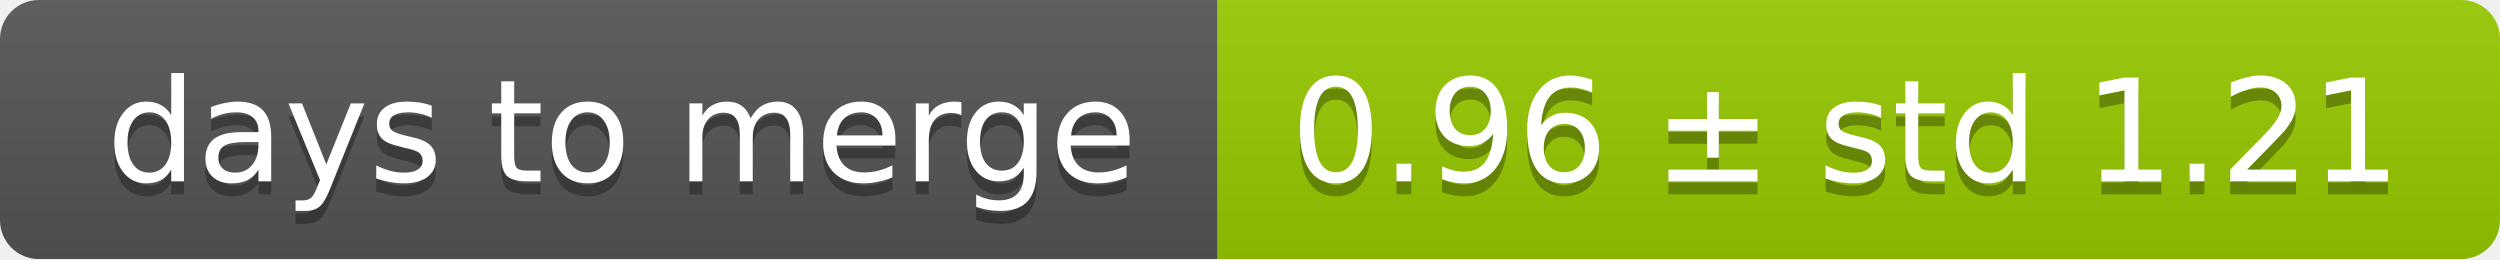
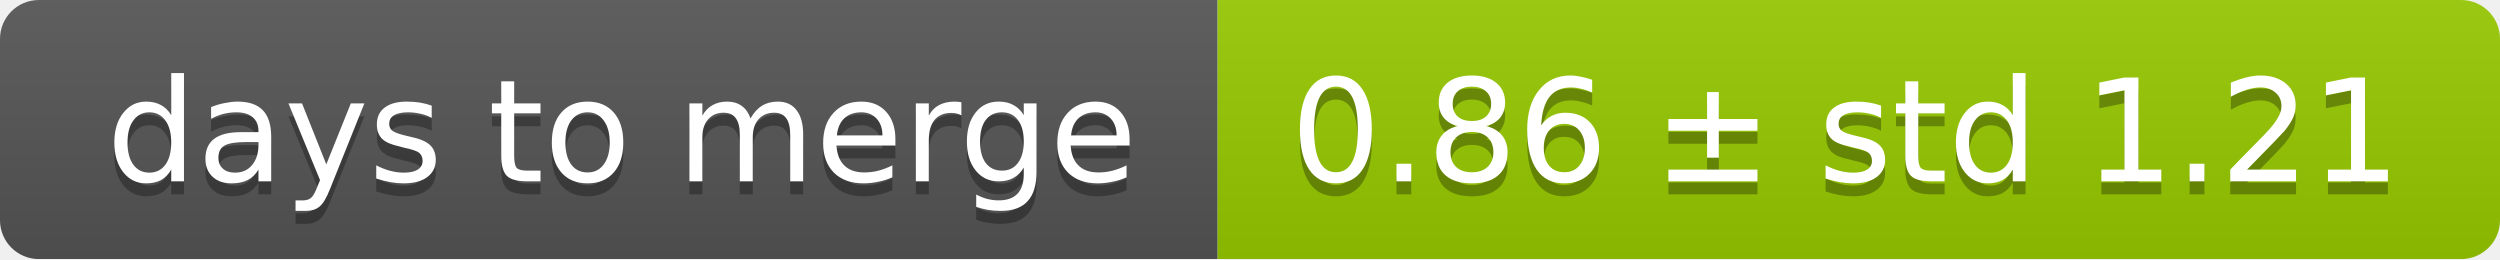
<svg xmlns="http://www.w3.org/2000/svg" width="193" height="20">
  <linearGradient id="smooth" x2="0" y2="100%">
    <stop offset="0" stop-color="#bbb" stop-opacity=".1" />
    <stop offset="1" stop-opacity=".1" />
  </linearGradient>
  <mask id="round">
    <rect width="193" height="20" rx="3" fill="#fff" />
  </mask>
  <g mask="url(#round)">
    <rect width="94" height="20" fill="#555" />
    <rect x="94" width="99" height="20" fill="#97ca00" />
    <rect width="193" height="20" fill="url(#smooth)" />
  </g>
  <g fill="#fff" text-anchor="middle" font-family="DejaVu Sans,Verdana,Geneva,sans-serif" font-size="11">
    <text x="48" y="15" fill="#010101" fill-opacity=".3">days to merge</text>
    <text x="48" y="14">days to merge</text>
-     <text x="142.5" y="15" fill="#010101" fill-opacity=".3">0.96 ± std 1.21</text>
-     <text x="142.5" y="14">0.96 ± std 1.21</text>
+     <text x="142.5" y="15" fill="#010101" fill-opacity=".3">0.86 ± std 1.21</text>
+     <text x="142.5" y="14">0.86 ± std 1.21</text>
  </g>
</svg>
